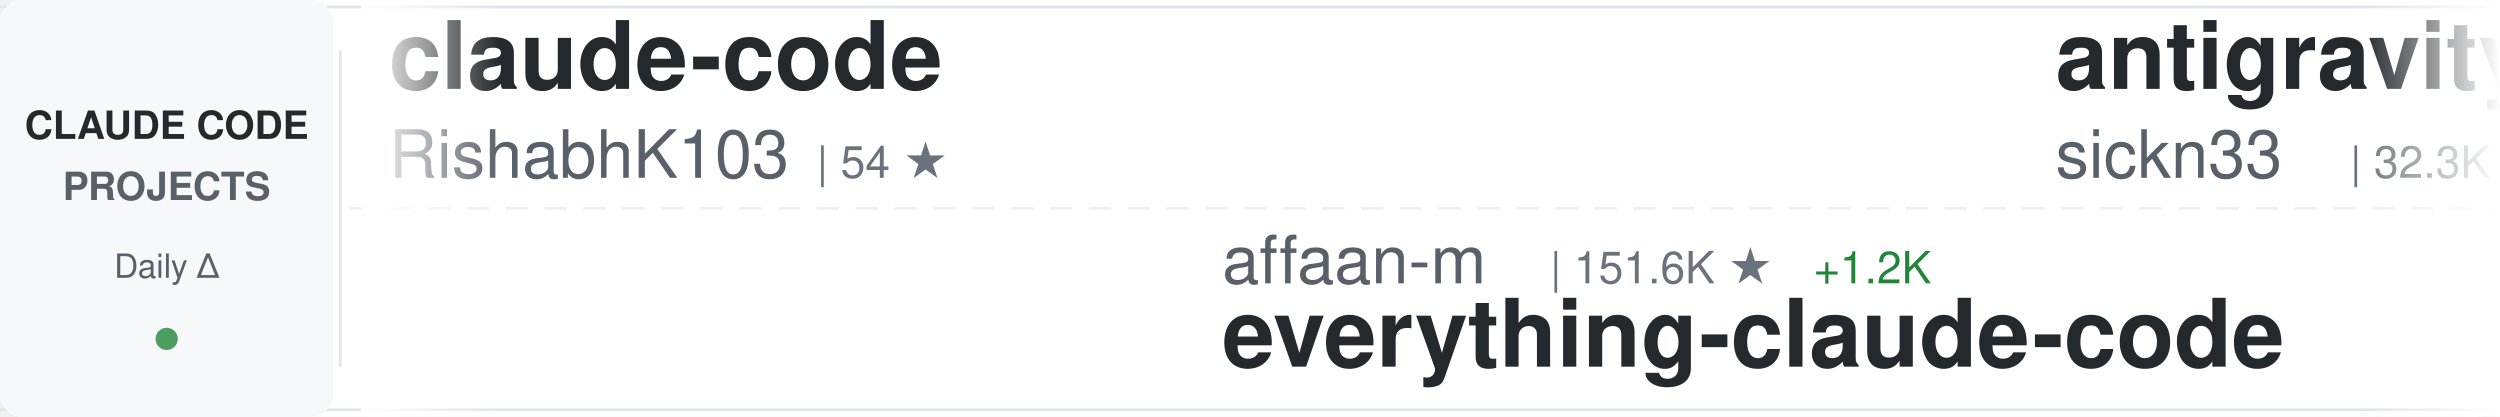
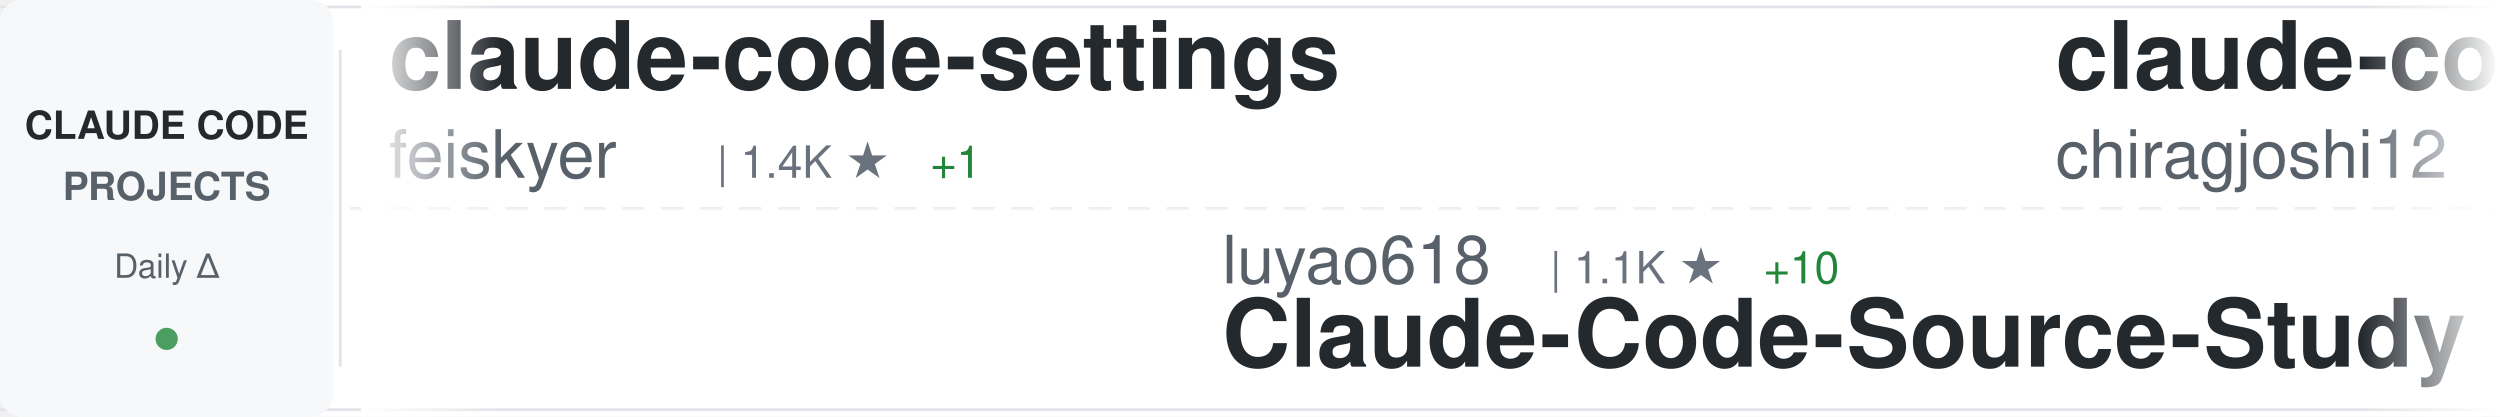
<svg xmlns="http://www.w3.org/2000/svg" width="900" height="150">
  <defs>
    <linearGradient id="awesomeLeftFade" x1="0%" y1="0%" x2="100%" y2="0%">
      <stop offset="0%" style="stop-color:#ffffff;stop-opacity:1" />
      <stop offset="100%" style="stop-color:#ffffff;stop-opacity:0" />
    </linearGradient>
    <linearGradient id="awesomeRightFade" x1="0%" y1="0%" x2="100%" y2="0%">
      <stop offset="0%" style="stop-color:#ffffff;stop-opacity:0" />
      <stop offset="100%" style="stop-color:#ffffff;stop-opacity:1" />
    </linearGradient>
  </defs>
  <rect width="900" height="150" fill="#ffffff" rx="8" />
  <rect x="0" y="2" width="900" height="1" fill="#e1e4e8" />
  <rect x="0" y="147" width="900" height="1" fill="#e1e4e8" />
  <line x1="0" y1="75" x2="900" y2="75" stroke="#e1e4e8" stroke-width="1" stroke-dasharray="8 6" opacity="0.6" />
  <rect x="0" y="0" width="120" height="150" fill="#f6f8fa" rx="8" />
  <text x="60" y="50" font-family="-apple-system, BlinkMacSystemFont, 'Segoe UI', Helvetica, Arial, sans-serif" font-size="14" font-weight="600" fill="#24292e" text-anchor="middle">CLAUDE CODE</text>
  <text x="60" y="72" font-family="-apple-system, BlinkMacSystemFont, 'Segoe UI', Helvetica, Arial, sans-serif" font-size="14" font-weight="600" fill="#586069" text-anchor="middle">PROJECTS</text>
  <text x="60" y="100" font-family="-apple-system, BlinkMacSystemFont, 'Segoe UI', Helvetica, Arial, sans-serif" font-size="12" font-weight="500" fill="#586069" text-anchor="middle">Daily Δ</text>
  <circle cx="60" cy="122" r="4" fill="#22863a" opacity="0.8" />
  <rect x="122" y="18" width="1" height="114" fill="#e1e4e8" />
  <clipPath id="awesomeTickerClip">
    <rect x="130" y="0" width="770" height="150" />
  </clipPath>
  <g clip-path="url(#awesomeTickerClip)">
    <g id="awesomeTickerItems">
      <animateTransform attributeName="transform" attributeType="XML" type="translate" from="0 0" to="-3000 0" dur="54s" repeatCount="indefinite" />
      <g transform="translate(0, 0)">
-         <text x="140" y="32" font-family="-apple-system, BlinkMacSystemFont, 'Segoe UI', Helvetica, Arial, sans-serif" font-size="34" font-weight="600" fill="#24292e">claude-code</text>
-         <text x="140" y="64" font-family="-apple-system, BlinkMacSystemFont, 'Segoe UI', Helvetica, Arial, sans-serif" font-size="24" font-weight="400" fill="#586069">RishabhK103</text>
-         <text x="294" y="64" font-family="-apple-system, BlinkMacSystemFont, 'Segoe UI', Helvetica, Arial, sans-serif" font-size="16" font-weight="500" fill="#6a737d">| 54 ★</text>
+         <text x="140" y="32" font-family="-apple-system, BlinkMacSystemFont, 'Segoe UI', Helvetica, Arial, sans-serif" font-size="34" font-weight="600" fill="#24292e">claude-code-settings</text>
+         <text x="140" y="64" font-family="-apple-system, BlinkMacSystemFont, 'Segoe UI', Helvetica, Arial, sans-serif" font-size="24" font-weight="400" fill="#586069">feiskyer</text>
+         <text x="258" y="64" font-family="-apple-system, BlinkMacSystemFont, 'Segoe UI', Helvetica, Arial, sans-serif" font-size="16" font-weight="500" fill="#6a737d">| 1.4K ★</text>
+         <text x="335" y="64" font-family="-apple-system, BlinkMacSystemFont, 'Segoe UI', Helvetica, Arial, sans-serif" font-size="16" font-weight="500" fill="#22863a"> +1</text>
      </g>
      <g transform="translate(300, 0)">
-         <text x="140" y="102" font-family="-apple-system, BlinkMacSystemFont, 'Segoe UI', Helvetica, Arial, sans-serif" font-size="24" font-weight="400" fill="#586069">affaan-m</text>
-         <text x="258" y="102" font-family="-apple-system, BlinkMacSystemFont, 'Segoe UI', Helvetica, Arial, sans-serif" font-size="16" font-weight="500" fill="#6a737d">| 151.6K ★</text>
-         <text x="353" y="102" font-family="-apple-system, BlinkMacSystemFont, 'Segoe UI', Helvetica, Arial, sans-serif" font-size="16" font-weight="500" fill="#22863a"> +1.2K</text>
-         <text x="140" y="132" font-family="-apple-system, BlinkMacSystemFont, 'Segoe UI', Helvetica, Arial, sans-serif" font-size="34" font-weight="600" fill="#24292e">everything-claude-code</text>
+         <text x="140" y="102" font-family="-apple-system, BlinkMacSystemFont, 'Segoe UI', Helvetica, Arial, sans-serif" font-size="24" font-weight="400" fill="#586069">luyao618</text>
+         <text x="258" y="102" font-family="-apple-system, BlinkMacSystemFont, 'Segoe UI', Helvetica, Arial, sans-serif" font-size="16" font-weight="500" fill="#6a737d">| 1.1K ★</text>
+         <text x="335" y="102" font-family="-apple-system, BlinkMacSystemFont, 'Segoe UI', Helvetica, Arial, sans-serif" font-size="16" font-weight="500" fill="#22863a"> +10</text>
+         <text x="140" y="132" font-family="-apple-system, BlinkMacSystemFont, 'Segoe UI', Helvetica, Arial, sans-serif" font-size="34" font-weight="600" fill="#24292e">Claude-Code-Source-Study</text>
      </g>
      <g transform="translate(600, 0)">
-         <text x="140" y="32" font-family="-apple-system, BlinkMacSystemFont, 'Segoe UI', Helvetica, Arial, sans-serif" font-size="34" font-weight="600" fill="#24292e">antigravity-awesome-skil...</text>
-         <text x="140" y="64" font-family="-apple-system, BlinkMacSystemFont, 'Segoe UI', Helvetica, Arial, sans-serif" font-size="24" font-weight="400" fill="#586069">sickn33</text>
-         <text x="246" y="64" font-family="-apple-system, BlinkMacSystemFont, 'Segoe UI', Helvetica, Arial, sans-serif" font-size="16" font-weight="500" fill="#6a737d">| 32.3K ★</text>
-         <text x="332" y="64" font-family="-apple-system, BlinkMacSystemFont, 'Segoe UI', Helvetica, Arial, sans-serif" font-size="16" font-weight="500" fill="#22863a"> +185</text>
+         <text x="140" y="32" font-family="-apple-system, BlinkMacSystemFont, 'Segoe UI', Helvetica, Arial, sans-serif" font-size="34" font-weight="600" fill="#24292e">claude-code</text>
+         <text x="140" y="64" font-family="-apple-system, BlinkMacSystemFont, 'Segoe UI', Helvetica, Arial, sans-serif" font-size="24" font-weight="400" fill="#586069">chiragjoshi12</text>
+         <text x="318" y="64" font-family="-apple-system, BlinkMacSystemFont, 'Segoe UI', Helvetica, Arial, sans-serif" font-size="16" font-weight="500" fill="#6a737d">| 184 ★</text>
+         <text x="386" y="64" font-family="-apple-system, BlinkMacSystemFont, 'Segoe UI', Helvetica, Arial, sans-serif" font-size="16" font-weight="500" fill="#22863a"> +1</text>
      </g>
      <g transform="translate(900, 0)">
-         <text x="140" y="102" font-family="-apple-system, BlinkMacSystemFont, 'Segoe UI', Helvetica, Arial, sans-serif" font-size="24" font-weight="400" fill="#586069">edmund-io</text>
-         <text x="270" y="102" font-family="-apple-system, BlinkMacSystemFont, 'Segoe UI', Helvetica, Arial, sans-serif" font-size="16" font-weight="500" fill="#6a737d">| 1.4K ★</text>
-         <text x="347" y="102" font-family="-apple-system, BlinkMacSystemFont, 'Segoe UI', Helvetica, Arial, sans-serif" font-size="16" font-weight="500" fill="#22863a"> +2</text>
-         <text x="140" y="132" font-family="-apple-system, BlinkMacSystemFont, 'Segoe UI', Helvetica, Arial, sans-serif" font-size="34" font-weight="600" fill="#24292e">edmunds-claude-code</text>
+         <text x="140" y="102" font-family="-apple-system, BlinkMacSystemFont, 'Segoe UI', Helvetica, Arial, sans-serif" font-size="24" font-weight="400" fill="#586069">pengchengneo</text>
+         <text x="306" y="102" font-family="-apple-system, BlinkMacSystemFont, 'Segoe UI', Helvetica, Arial, sans-serif" font-size="16" font-weight="500" fill="#6a737d">| 1.1K ★</text>
+         <text x="383" y="102" font-family="-apple-system, BlinkMacSystemFont, 'Segoe UI', Helvetica, Arial, sans-serif" font-size="16" font-weight="500" fill="#22863a"> +8</text>
+         <text x="140" y="132" font-family="-apple-system, BlinkMacSystemFont, 'Segoe UI', Helvetica, Arial, sans-serif" font-size="34" font-weight="600" fill="#24292e">Claude-Code</text>
      </g>
      <g transform="translate(1200, 0)">
-         <text x="140" y="32" font-family="-apple-system, BlinkMacSystemFont, 'Segoe UI', Helvetica, Arial, sans-serif" font-size="34" font-weight="600" fill="#24292e">claude-howto</text>
-         <text x="140" y="64" font-family="-apple-system, BlinkMacSystemFont, 'Segoe UI', Helvetica, Arial, sans-serif" font-size="24" font-weight="400" fill="#586069">luongnv89</text>
-         <text x="270" y="64" font-family="-apple-system, BlinkMacSystemFont, 'Segoe UI', Helvetica, Arial, sans-serif" font-size="16" font-weight="500" fill="#6a737d">| 25.3K ★</text>
-         <text x="356" y="64" font-family="-apple-system, BlinkMacSystemFont, 'Segoe UI', Helvetica, Arial, sans-serif" font-size="16" font-weight="500" fill="#22863a"> +446</text>
+         <text x="140" y="32" font-family="-apple-system, BlinkMacSystemFont, 'Segoe UI', Helvetica, Arial, sans-serif" font-size="34" font-weight="600" fill="#24292e">claude-code-system-promp...</text>
+         <text x="140" y="64" font-family="-apple-system, BlinkMacSystemFont, 'Segoe UI', Helvetica, Arial, sans-serif" font-size="24" font-weight="400" fill="#586069">Piebald-AI</text>
+         <text x="282" y="64" font-family="-apple-system, BlinkMacSystemFont, 'Segoe UI', Helvetica, Arial, sans-serif" font-size="16" font-weight="500" fill="#6a737d">| 8.6K ★</text>
+         <text x="359" y="64" font-family="-apple-system, BlinkMacSystemFont, 'Segoe UI', Helvetica, Arial, sans-serif" font-size="16" font-weight="500" fill="#22863a"> +26</text>
      </g>
      <g transform="translate(1500, 0)">
-         <text x="140" y="102" font-family="-apple-system, BlinkMacSystemFont, 'Segoe UI', Helvetica, Arial, sans-serif" font-size="24" font-weight="400" fill="#586069">anthropics</text>
-         <text x="282" y="102" font-family="-apple-system, BlinkMacSystemFont, 'Segoe UI', Helvetica, Arial, sans-serif" font-size="16" font-weight="500" fill="#6a737d">| 112.7K ★</text>
-         <text x="377" y="102" font-family="-apple-system, BlinkMacSystemFont, 'Segoe UI', Helvetica, Arial, sans-serif" font-size="16" font-weight="500" fill="#22863a"> +409</text>
-         <text x="140" y="132" font-family="-apple-system, BlinkMacSystemFont, 'Segoe UI', Helvetica, Arial, sans-serif" font-size="34" font-weight="600" fill="#24292e">claude-code</text>
+         <text x="140" y="102" font-family="-apple-system, BlinkMacSystemFont, 'Segoe UI', Helvetica, Arial, sans-serif" font-size="24" font-weight="400" fill="#586069">RichardAtCT</text>
+         <text x="294" y="102" font-family="-apple-system, BlinkMacSystemFont, 'Segoe UI', Helvetica, Arial, sans-serif" font-size="16" font-weight="500" fill="#6a737d">| 2.4K ★</text>
+         <text x="371" y="102" font-family="-apple-system, BlinkMacSystemFont, 'Segoe UI', Helvetica, Arial, sans-serif" font-size="16" font-weight="500" fill="#22863a"> +7</text>
+         <text x="140" y="132" font-family="-apple-system, BlinkMacSystemFont, 'Segoe UI', Helvetica, Arial, sans-serif" font-size="34" font-weight="600" fill="#24292e">claude-code-telegram</text>
      </g>
      <g transform="translate(1800, 0)">
-         <text x="140" y="32" font-family="-apple-system, BlinkMacSystemFont, 'Segoe UI', Helvetica, Arial, sans-serif" font-size="34" font-weight="600" fill="#24292e">Claude-code</text>
-         <text x="140" y="64" font-family="-apple-system, BlinkMacSystemFont, 'Segoe UI', Helvetica, Arial, sans-serif" font-size="24" font-weight="400" fill="#586069">zstmfhy</text>
-         <text x="246" y="64" font-family="-apple-system, BlinkMacSystemFont, 'Segoe UI', Helvetica, Arial, sans-serif" font-size="16" font-weight="500" fill="#6a737d">| 191 ★</text>
-         <text x="314" y="64" font-family="-apple-system, BlinkMacSystemFont, 'Segoe UI', Helvetica, Arial, sans-serif" font-size="16" font-weight="500" fill="#22863a"> +1</text>
+         <text x="140" y="32" font-family="-apple-system, BlinkMacSystemFont, 'Segoe UI', Helvetica, Arial, sans-serif" font-size="34" font-weight="600" fill="#24292e">claude-code</text>
+         <text x="140" y="64" font-family="-apple-system, BlinkMacSystemFont, 'Segoe UI', Helvetica, Arial, sans-serif" font-size="24" font-weight="400" fill="#586069">T-Lab-CUHKSZ</text>
+         <text x="306" y="64" font-family="-apple-system, BlinkMacSystemFont, 'Segoe UI', Helvetica, Arial, sans-serif" font-size="16" font-weight="500" fill="#6a737d">| 288 ★</text>
+         <text x="374" y="64" font-family="-apple-system, BlinkMacSystemFont, 'Segoe UI', Helvetica, Arial, sans-serif" font-size="16" font-weight="500" fill="#22863a"> +1</text>
      </g>
      <g transform="translate(2100, 0)">
-         <text x="140" y="102" font-family="-apple-system, BlinkMacSystemFont, 'Segoe UI', Helvetica, Arial, sans-serif" font-size="24" font-weight="400" fill="#586069">anthropics</text>
-         <text x="282" y="102" font-family="-apple-system, BlinkMacSystemFont, 'Segoe UI', Helvetica, Arial, sans-serif" font-size="16" font-weight="500" fill="#6a737d">| 16.7K ★</text>
-         <text x="368" y="102" font-family="-apple-system, BlinkMacSystemFont, 'Segoe UI', Helvetica, Arial, sans-serif" font-size="16" font-weight="500" fill="#22863a"> +86</text>
-         <text x="140" y="132" font-family="-apple-system, BlinkMacSystemFont, 'Segoe UI', Helvetica, Arial, sans-serif" font-size="34" font-weight="600" fill="#24292e">claude-plugins-official</text>
+         <text x="140" y="102" font-family="-apple-system, BlinkMacSystemFont, 'Segoe UI', Helvetica, Arial, sans-serif" font-size="24" font-weight="400" fill="#586069">Hyper66666</text>
+         <text x="282" y="102" font-family="-apple-system, BlinkMacSystemFont, 'Segoe UI', Helvetica, Arial, sans-serif" font-size="16" font-weight="500" fill="#6a737d">| 205 ★</text>
+         <text x="350" y="102" font-family="-apple-system, BlinkMacSystemFont, 'Segoe UI', Helvetica, Arial, sans-serif" font-size="16" font-weight="500" fill="#22863a"> +1</text>
+         <text x="140" y="132" font-family="-apple-system, BlinkMacSystemFont, 'Segoe UI', Helvetica, Arial, sans-serif" font-size="34" font-weight="600" fill="#24292e">claude-code-sourcemap</text>
      </g>
      <g transform="translate(2400, 0)">
-         <text x="140" y="32" font-family="-apple-system, BlinkMacSystemFont, 'Segoe UI', Helvetica, Arial, sans-serif" font-size="34" font-weight="600" fill="#24292e">claude-code-source-code-...</text>
-         <text x="140" y="64" font-family="-apple-system, BlinkMacSystemFont, 'Segoe UI', Helvetica, Arial, sans-serif" font-size="24" font-weight="400" fill="#586069">ghuntley</text>
-         <text x="258" y="64" font-family="-apple-system, BlinkMacSystemFont, 'Segoe UI', Helvetica, Arial, sans-serif" font-size="16" font-weight="500" fill="#6a737d">| 972 ★</text>
-         <text x="326" y="64" font-family="-apple-system, BlinkMacSystemFont, 'Segoe UI', Helvetica, Arial, sans-serif" font-size="16" font-weight="500" fill="#22863a"> +1</text>
+         <text x="140" y="32" font-family="-apple-system, BlinkMacSystemFont, 'Segoe UI', Helvetica, Arial, sans-serif" font-size="34" font-weight="600" fill="#24292e">claude-code-guide</text>
+         <text x="140" y="64" font-family="-apple-system, BlinkMacSystemFont, 'Segoe UI', Helvetica, Arial, sans-serif" font-size="24" font-weight="400" fill="#586069">Cranot</text>
+         <text x="234" y="64" font-family="-apple-system, BlinkMacSystemFont, 'Segoe UI', Helvetica, Arial, sans-serif" font-size="16" font-weight="500" fill="#6a737d">| 2.6K ★</text>
+         <text x="311" y="64" font-family="-apple-system, BlinkMacSystemFont, 'Segoe UI', Helvetica, Arial, sans-serif" font-size="16" font-weight="500" fill="#22863a"> +11</text>
      </g>
      <g transform="translate(2700, 0)">
-         <text x="140" y="102" font-family="-apple-system, BlinkMacSystemFont, 'Segoe UI', Helvetica, Arial, sans-serif" font-size="24" font-weight="400" fill="#586069">anthropics</text>
-         <text x="282" y="102" font-family="-apple-system, BlinkMacSystemFont, 'Segoe UI', Helvetica, Arial, sans-serif" font-size="16" font-weight="500" fill="#6a737d">| 115.3K ★</text>
-         <text x="377" y="102" font-family="-apple-system, BlinkMacSystemFont, 'Segoe UI', Helvetica, Arial, sans-serif" font-size="16" font-weight="500" fill="#22863a"> +561</text>
-         <text x="140" y="132" font-family="-apple-system, BlinkMacSystemFont, 'Segoe UI', Helvetica, Arial, sans-serif" font-size="34" font-weight="600" fill="#24292e">skills</text>
+         <text x="140" y="102" font-family="-apple-system, BlinkMacSystemFont, 'Segoe UI', Helvetica, Arial, sans-serif" font-size="24" font-weight="400" fill="#586069">fuergaosi233</text>
+         <text x="306" y="102" font-family="-apple-system, BlinkMacSystemFont, 'Segoe UI', Helvetica, Arial, sans-serif" font-size="16" font-weight="500" fill="#6a737d">| 2.4K ★</text>
+         <text x="383" y="102" font-family="-apple-system, BlinkMacSystemFont, 'Segoe UI', Helvetica, Arial, sans-serif" font-size="16" font-weight="500" fill="#22863a"> +8</text>
+         <text x="140" y="132" font-family="-apple-system, BlinkMacSystemFont, 'Segoe UI', Helvetica, Arial, sans-serif" font-size="34" font-weight="600" fill="#24292e">claude-code-proxy</text>
      </g>
      <g transform="translate(3000, 0)">
-         <text x="140" y="32" font-family="-apple-system, BlinkMacSystemFont, 'Segoe UI', Helvetica, Arial, sans-serif" font-size="34" font-weight="600" fill="#24292e">claude-code</text>
-         <text x="140" y="64" font-family="-apple-system, BlinkMacSystemFont, 'Segoe UI', Helvetica, Arial, sans-serif" font-size="24" font-weight="400" fill="#586069">RishabhK103</text>
-         <text x="294" y="64" font-family="-apple-system, BlinkMacSystemFont, 'Segoe UI', Helvetica, Arial, sans-serif" font-size="16" font-weight="500" fill="#6a737d">| 54 ★</text>
+         <text x="140" y="32" font-family="-apple-system, BlinkMacSystemFont, 'Segoe UI', Helvetica, Arial, sans-serif" font-size="34" font-weight="600" fill="#24292e">claude-code-settings</text>
+         <text x="140" y="64" font-family="-apple-system, BlinkMacSystemFont, 'Segoe UI', Helvetica, Arial, sans-serif" font-size="24" font-weight="400" fill="#586069">feiskyer</text>
+         <text x="258" y="64" font-family="-apple-system, BlinkMacSystemFont, 'Segoe UI', Helvetica, Arial, sans-serif" font-size="16" font-weight="500" fill="#6a737d">| 1.4K ★</text>
+         <text x="335" y="64" font-family="-apple-system, BlinkMacSystemFont, 'Segoe UI', Helvetica, Arial, sans-serif" font-size="16" font-weight="500" fill="#22863a"> +1</text>
      </g>
      <g transform="translate(3300, 0)">
-         <text x="140" y="102" font-family="-apple-system, BlinkMacSystemFont, 'Segoe UI', Helvetica, Arial, sans-serif" font-size="24" font-weight="400" fill="#586069">affaan-m</text>
-         <text x="258" y="102" font-family="-apple-system, BlinkMacSystemFont, 'Segoe UI', Helvetica, Arial, sans-serif" font-size="16" font-weight="500" fill="#6a737d">| 151.6K ★</text>
-         <text x="353" y="102" font-family="-apple-system, BlinkMacSystemFont, 'Segoe UI', Helvetica, Arial, sans-serif" font-size="16" font-weight="500" fill="#22863a"> +1.2K</text>
-         <text x="140" y="132" font-family="-apple-system, BlinkMacSystemFont, 'Segoe UI', Helvetica, Arial, sans-serif" font-size="34" font-weight="600" fill="#24292e">everything-claude-code</text>
+         <text x="140" y="102" font-family="-apple-system, BlinkMacSystemFont, 'Segoe UI', Helvetica, Arial, sans-serif" font-size="24" font-weight="400" fill="#586069">luyao618</text>
+         <text x="258" y="102" font-family="-apple-system, BlinkMacSystemFont, 'Segoe UI', Helvetica, Arial, sans-serif" font-size="16" font-weight="500" fill="#6a737d">| 1.1K ★</text>
+         <text x="335" y="102" font-family="-apple-system, BlinkMacSystemFont, 'Segoe UI', Helvetica, Arial, sans-serif" font-size="16" font-weight="500" fill="#22863a"> +10</text>
+         <text x="140" y="132" font-family="-apple-system, BlinkMacSystemFont, 'Segoe UI', Helvetica, Arial, sans-serif" font-size="34" font-weight="600" fill="#24292e">Claude-Code-Source-Study</text>
      </g>
      <g transform="translate(3600, 0)">
-         <text x="140" y="32" font-family="-apple-system, BlinkMacSystemFont, 'Segoe UI', Helvetica, Arial, sans-serif" font-size="34" font-weight="600" fill="#24292e">antigravity-awesome-skil...</text>
-         <text x="140" y="64" font-family="-apple-system, BlinkMacSystemFont, 'Segoe UI', Helvetica, Arial, sans-serif" font-size="24" font-weight="400" fill="#586069">sickn33</text>
-         <text x="246" y="64" font-family="-apple-system, BlinkMacSystemFont, 'Segoe UI', Helvetica, Arial, sans-serif" font-size="16" font-weight="500" fill="#6a737d">| 32.3K ★</text>
-         <text x="332" y="64" font-family="-apple-system, BlinkMacSystemFont, 'Segoe UI', Helvetica, Arial, sans-serif" font-size="16" font-weight="500" fill="#22863a"> +185</text>
+         <text x="140" y="32" font-family="-apple-system, BlinkMacSystemFont, 'Segoe UI', Helvetica, Arial, sans-serif" font-size="34" font-weight="600" fill="#24292e">claude-code</text>
+         <text x="140" y="64" font-family="-apple-system, BlinkMacSystemFont, 'Segoe UI', Helvetica, Arial, sans-serif" font-size="24" font-weight="400" fill="#586069">chiragjoshi12</text>
+         <text x="318" y="64" font-family="-apple-system, BlinkMacSystemFont, 'Segoe UI', Helvetica, Arial, sans-serif" font-size="16" font-weight="500" fill="#6a737d">| 184 ★</text>
+         <text x="386" y="64" font-family="-apple-system, BlinkMacSystemFont, 'Segoe UI', Helvetica, Arial, sans-serif" font-size="16" font-weight="500" fill="#22863a"> +1</text>
      </g>
      <g transform="translate(3900, 0)">
-         <text x="140" y="102" font-family="-apple-system, BlinkMacSystemFont, 'Segoe UI', Helvetica, Arial, sans-serif" font-size="24" font-weight="400" fill="#586069">edmund-io</text>
-         <text x="270" y="102" font-family="-apple-system, BlinkMacSystemFont, 'Segoe UI', Helvetica, Arial, sans-serif" font-size="16" font-weight="500" fill="#6a737d">| 1.4K ★</text>
-         <text x="347" y="102" font-family="-apple-system, BlinkMacSystemFont, 'Segoe UI', Helvetica, Arial, sans-serif" font-size="16" font-weight="500" fill="#22863a"> +2</text>
-         <text x="140" y="132" font-family="-apple-system, BlinkMacSystemFont, 'Segoe UI', Helvetica, Arial, sans-serif" font-size="34" font-weight="600" fill="#24292e">edmunds-claude-code</text>
+         <text x="140" y="102" font-family="-apple-system, BlinkMacSystemFont, 'Segoe UI', Helvetica, Arial, sans-serif" font-size="24" font-weight="400" fill="#586069">pengchengneo</text>
+         <text x="306" y="102" font-family="-apple-system, BlinkMacSystemFont, 'Segoe UI', Helvetica, Arial, sans-serif" font-size="16" font-weight="500" fill="#6a737d">| 1.1K ★</text>
+         <text x="383" y="102" font-family="-apple-system, BlinkMacSystemFont, 'Segoe UI', Helvetica, Arial, sans-serif" font-size="16" font-weight="500" fill="#22863a"> +8</text>
+         <text x="140" y="132" font-family="-apple-system, BlinkMacSystemFont, 'Segoe UI', Helvetica, Arial, sans-serif" font-size="34" font-weight="600" fill="#24292e">Claude-Code</text>
      </g>
    </g>
  </g>
  <rect x="130" y="0" width="50" height="150" fill="url(#awesomeLeftFade)" />
  <rect x="850" y="0" width="50" height="150" fill="url(#awesomeRightFade)" />
</svg>
